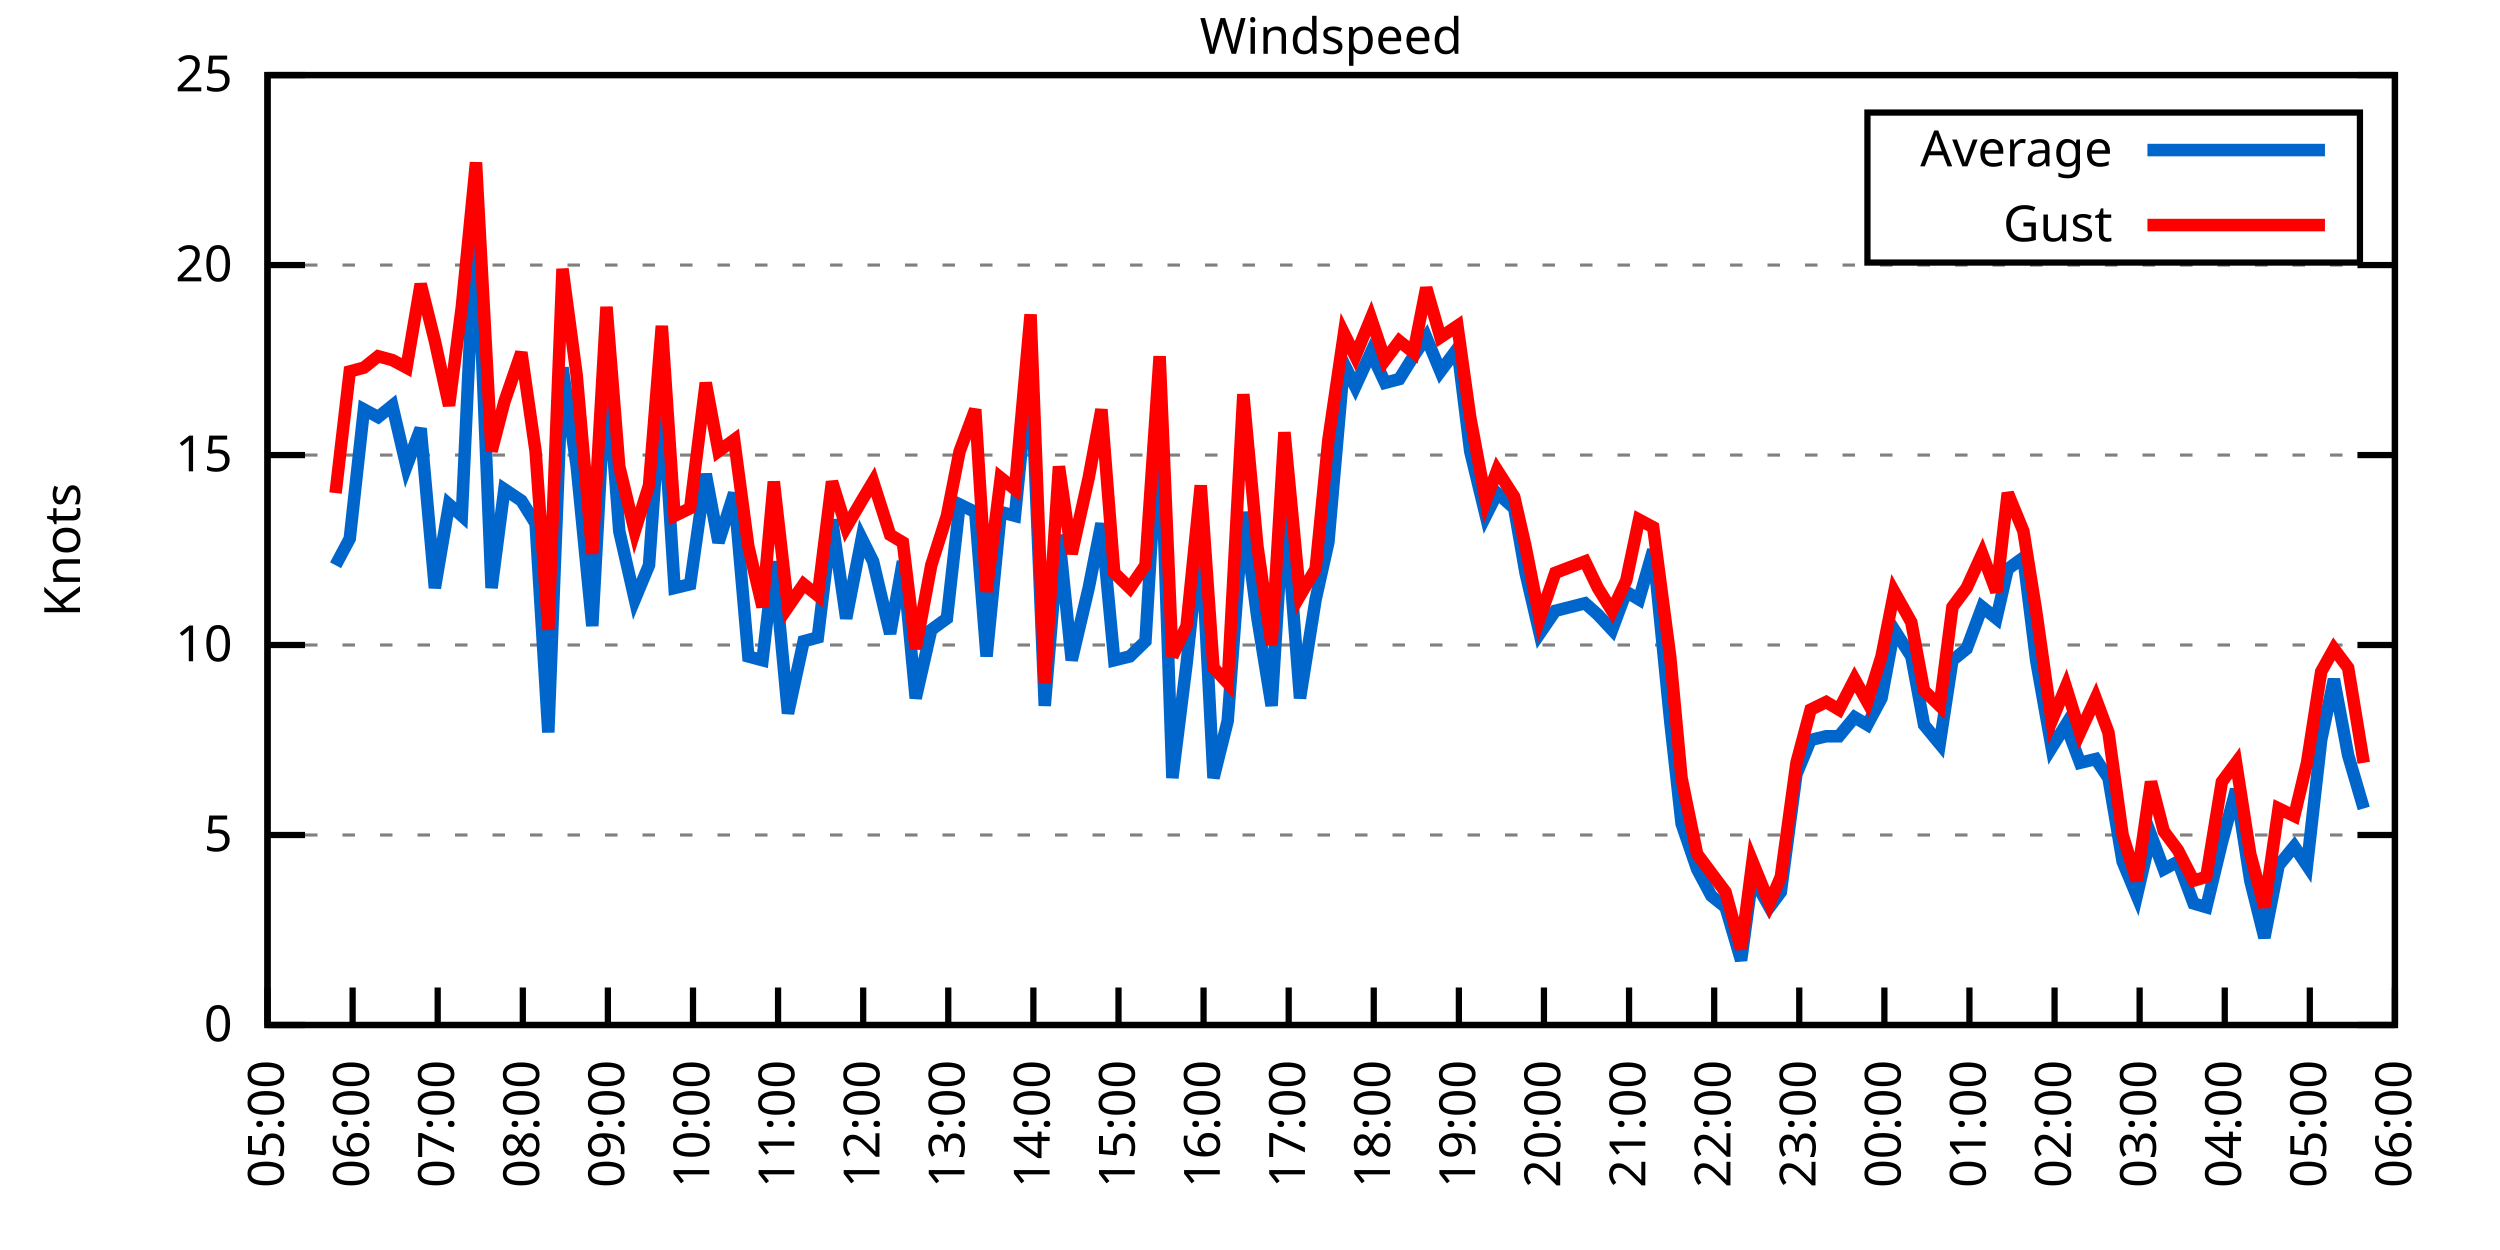
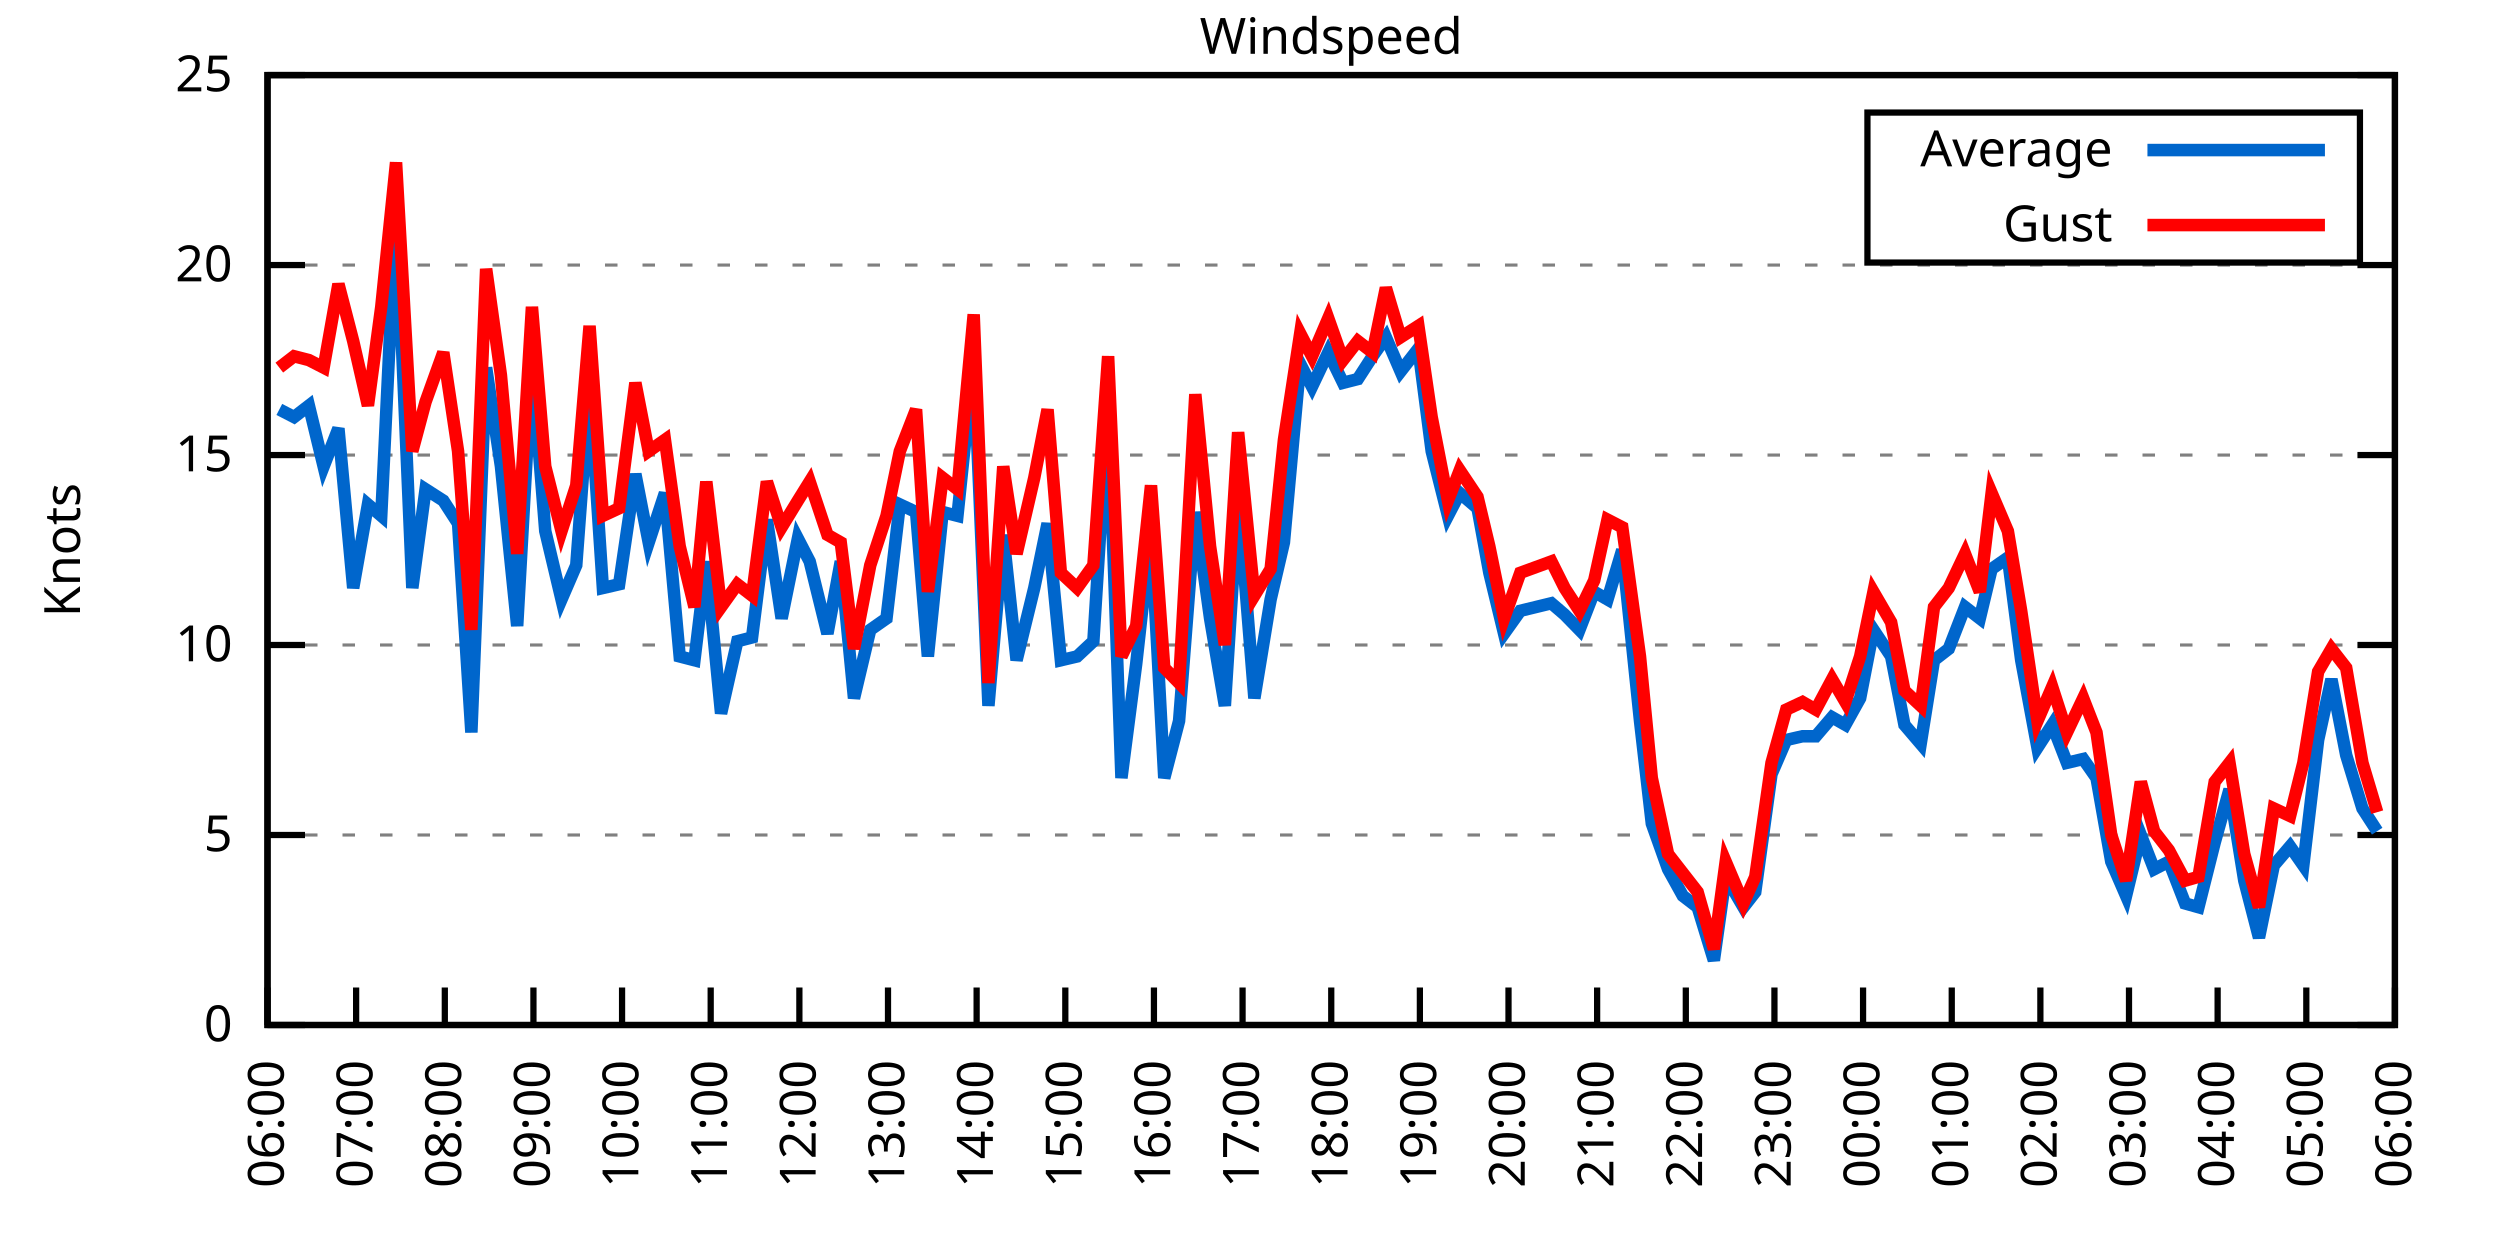
<svg xmlns="http://www.w3.org/2000/svg" xmlns:xlink="http://www.w3.org/1999/xlink" width="400" height="200" viewBox="0 0 400 200">
  <g id="gnuplot_canvas">
    <rect x="0" y="0" width="400" height="200" fill="none" />
    <defs>
      <circle id="gpDot" r="0.5" stroke-width="0.5" stroke="currentColor" />
      <path id="gpPt0" stroke-width="0.333" stroke="currentColor" d="M-1,0 h2 M0,-1 v2" />
      <path id="gpPt1" stroke-width="0.333" stroke="currentColor" d="M-1,-1 L1,1 M1,-1 L-1,1" />
      <path id="gpPt2" stroke-width="0.333" stroke="currentColor" d="M-1,0 L1,0 M0,-1 L0,1 M-1,-1 L1,1 M-1,1 L1,-1" />
      <rect id="gpPt3" stroke-width="0.333" stroke="currentColor" x="-1" y="-1" width="2" height="2" />
      <rect id="gpPt4" stroke-width="0.333" stroke="currentColor" fill="currentColor" x="-1" y="-1" width="2" height="2" />
      <circle id="gpPt5" stroke-width="0.333" stroke="currentColor" cx="0" cy="0" r="1" />
      <use xlink:href="#gpPt5" id="gpPt6" fill="currentColor" stroke="none" />
      <path id="gpPt7" stroke-width="0.333" stroke="currentColor" d="M0,-1.33 L-1.33,0.67 L1.33,0.67 z" />
      <use xlink:href="#gpPt7" id="gpPt8" fill="currentColor" stroke="none" />
      <use xlink:href="#gpPt7" id="gpPt9" stroke="currentColor" transform="rotate(180)" />
      <use xlink:href="#gpPt9" id="gpPt10" fill="currentColor" stroke="none" />
      <use xlink:href="#gpPt3" id="gpPt11" stroke="currentColor" transform="rotate(45)" />
      <use xlink:href="#gpPt11" id="gpPt12" fill="currentColor" stroke="none" />
      <path id="gpPt13" stroke-width="0.333" stroke="currentColor" d="M0,1.330 L1.265,0.411 L0.782,-1.067 L-0.782,-1.076 L-1.265,0.411 z" />
      <use xlink:href="#gpPt13" id="gpPt14" fill="currentColor" stroke="none" />
      <filter id="textbox" filterUnits="objectBoundingBox" x="0" y="0" height="1" width="1">
        <feFlood flood-color="white" flood-opacity="1" result="bgnd" />
        <feComposite in="SourceGraphic" in2="bgnd" operator="atop" />
      </filter>
      <filter id="greybox" filterUnits="objectBoundingBox" x="0" y="0" height="1" width="1">
        <feFlood flood-color="lightgrey" flood-opacity="1" result="grey" />
        <feComposite in="SourceGraphic" in2="grey" operator="atop" />
      </filter>
    </defs>
    <g fill="none" color="white" stroke="currentColor" stroke-width="1.00" stroke-linecap="butt" stroke-linejoin="miter">
</g>
    <g fill="none" color="black" stroke="currentColor" stroke-width="1.00" stroke-linecap="butt" stroke-linejoin="miter">
      <g stroke="none" shape-rendering="crispEdges">
        <polygon fill="rgb(255, 255, 255)" points="42.80,164.00 383.18,164.00 383.18,12.02 42.80,12.02 " />
      </g>
    </g>
    <g fill="none" color="black" stroke="currentColor" stroke-width="1.00" stroke-linecap="butt" stroke-linejoin="miter">
</g>
    <g fill="none" color="black" stroke="black" stroke-width="0.50" stroke-linecap="butt" stroke-linejoin="miter">
</g>
    <g fill="none" color="gray" stroke="currentColor" stroke-width="0.50" stroke-linecap="butt" stroke-linejoin="miter">
      <path stroke="gray" stroke-dasharray="2,4" class="gridline" d="M42.80,164.00 L383.19,164.00  " />
    </g>
    <g fill="none" color="gray" stroke="gray" stroke-width="1.00" stroke-linecap="butt" stroke-linejoin="miter">
</g>
    <g fill="none" color="black" stroke="currentColor" stroke-width="1.00" stroke-linecap="butt" stroke-linejoin="miter">
      <path stroke="black" d="M42.80,164.00 L48.80,164.00 M383.19,164.00 L377.19,164.00  " />
      <g transform="translate(37.20,166.60)" stroke="none" fill="black" font-family="Sans" font-size="8.00" text-anchor="end">
        <text>
          <tspan font-family="Sans"> 0</tspan>
        </text>
      </g>
    </g>
    <g fill="none" color="black" stroke="currentColor" stroke-width="1.00" stroke-linecap="butt" stroke-linejoin="miter">
</g>
    <g fill="none" color="black" stroke="black" stroke-width="0.50" stroke-linecap="butt" stroke-linejoin="miter">
</g>
    <g fill="none" color="gray" stroke="currentColor" stroke-width="0.50" stroke-linecap="butt" stroke-linejoin="miter">
      <path stroke="gray" stroke-dasharray="2,4" class="gridline" d="M42.80,133.60 L383.19,133.60  " />
    </g>
    <g fill="none" color="gray" stroke="gray" stroke-width="1.00" stroke-linecap="butt" stroke-linejoin="miter">
</g>
    <g fill="none" color="black" stroke="currentColor" stroke-width="1.00" stroke-linecap="butt" stroke-linejoin="miter">
      <path stroke="black" d="M42.80,133.60 L48.80,133.60 M383.19,133.60 L377.19,133.60  " />
      <g transform="translate(37.20,136.20)" stroke="none" fill="black" font-family="Sans" font-size="8.00" text-anchor="end">
        <text>
          <tspan font-family="Sans"> 5</tspan>
        </text>
      </g>
    </g>
    <g fill="none" color="black" stroke="currentColor" stroke-width="1.00" stroke-linecap="butt" stroke-linejoin="miter">
</g>
    <g fill="none" color="black" stroke="black" stroke-width="0.50" stroke-linecap="butt" stroke-linejoin="miter">
</g>
    <g fill="none" color="gray" stroke="currentColor" stroke-width="0.50" stroke-linecap="butt" stroke-linejoin="miter">
      <path stroke="gray" stroke-dasharray="2,4" class="gridline" d="M42.80,103.20 L383.19,103.20  " />
    </g>
    <g fill="none" color="gray" stroke="gray" stroke-width="1.00" stroke-linecap="butt" stroke-linejoin="miter">
</g>
    <g fill="none" color="black" stroke="currentColor" stroke-width="1.00" stroke-linecap="butt" stroke-linejoin="miter">
      <path stroke="black" d="M42.80,103.20 L48.80,103.20 M383.19,103.20 L377.19,103.20  " />
      <g transform="translate(37.20,105.80)" stroke="none" fill="black" font-family="Sans" font-size="8.00" text-anchor="end">
        <text>
          <tspan font-family="Sans"> 10</tspan>
        </text>
      </g>
    </g>
    <g fill="none" color="black" stroke="currentColor" stroke-width="1.00" stroke-linecap="butt" stroke-linejoin="miter">
</g>
    <g fill="none" color="black" stroke="black" stroke-width="0.50" stroke-linecap="butt" stroke-linejoin="miter">
</g>
    <g fill="none" color="gray" stroke="currentColor" stroke-width="0.50" stroke-linecap="butt" stroke-linejoin="miter">
      <path stroke="gray" stroke-dasharray="2,4" class="gridline" d="M42.80,72.81 L383.19,72.81  " />
    </g>
    <g fill="none" color="gray" stroke="gray" stroke-width="1.00" stroke-linecap="butt" stroke-linejoin="miter">
</g>
    <g fill="none" color="black" stroke="currentColor" stroke-width="1.00" stroke-linecap="butt" stroke-linejoin="miter">
      <path stroke="black" d="M42.80,72.81 L48.80,72.81 M383.19,72.81 L377.19,72.81  " />
      <g transform="translate(37.20,75.41)" stroke="none" fill="black" font-family="Sans" font-size="8.00" text-anchor="end">
        <text>
          <tspan font-family="Sans"> 15</tspan>
        </text>
      </g>
    </g>
    <g fill="none" color="black" stroke="currentColor" stroke-width="1.00" stroke-linecap="butt" stroke-linejoin="miter">
</g>
    <g fill="none" color="black" stroke="black" stroke-width="0.50" stroke-linecap="butt" stroke-linejoin="miter">
</g>
    <g fill="none" color="gray" stroke="currentColor" stroke-width="0.50" stroke-linecap="butt" stroke-linejoin="miter">
      <path stroke="gray" stroke-dasharray="2,4" class="gridline" d="M42.80,42.41 L383.19,42.41  " />
    </g>
    <g fill="none" color="gray" stroke="gray" stroke-width="1.00" stroke-linecap="butt" stroke-linejoin="miter">
</g>
    <g fill="none" color="black" stroke="currentColor" stroke-width="1.00" stroke-linecap="butt" stroke-linejoin="miter">
      <path stroke="black" d="M42.80,42.41 L48.80,42.41 M383.19,42.41 L377.19,42.41  " />
      <g transform="translate(37.20,45.01)" stroke="none" fill="black" font-family="Sans" font-size="8.00" text-anchor="end">
        <text>
          <tspan font-family="Sans"> 20</tspan>
        </text>
      </g>
    </g>
    <g fill="none" color="black" stroke="currentColor" stroke-width="1.00" stroke-linecap="butt" stroke-linejoin="miter">
</g>
    <g fill="none" color="black" stroke="black" stroke-width="0.50" stroke-linecap="butt" stroke-linejoin="miter">
</g>
    <g fill="none" color="gray" stroke="currentColor" stroke-width="0.50" stroke-linecap="butt" stroke-linejoin="miter">
      <path stroke="gray" stroke-dasharray="2,4" class="gridline" d="M42.80,12.01 L383.19,12.01  " />
    </g>
    <g fill="none" color="gray" stroke="gray" stroke-width="1.00" stroke-linecap="butt" stroke-linejoin="miter">
</g>
    <g fill="none" color="black" stroke="currentColor" stroke-width="1.00" stroke-linecap="butt" stroke-linejoin="miter">
      <path stroke="black" d="M42.80,12.01 L48.80,12.01 M383.19,12.01 L377.19,12.01  " />
      <g transform="translate(37.20,14.61)" stroke="none" fill="black" font-family="Sans" font-size="8.00" text-anchor="end">
        <text>
          <tspan font-family="Sans"> 25</tspan>
        </text>
      </g>
    </g>
    <g fill="none" color="black" stroke="currentColor" stroke-width="1.00" stroke-linecap="butt" stroke-linejoin="miter">
      <path stroke="black" d="M42.80,164.00 L42.80,158.00  " />
      <g transform="translate(45.40,169.60) rotate(270.00)" stroke="none" fill="black" font-family="Sans" font-size="8.00" text-anchor="end">
        <text>
-           <tspan font-family="Sans">05:00</tspan>
-         </text>
-       </g>
-     </g>
-     <g fill="none" color="black" stroke="currentColor" stroke-width="1.00" stroke-linecap="butt" stroke-linejoin="miter">
-       <path stroke="black" d="M56.42,164.00 L56.42,158.00  " />
-       <g transform="translate(59.02,169.60) rotate(270.00)" stroke="none" fill="black" font-family="Sans" font-size="8.00" text-anchor="end">
-         <text>
          <tspan font-family="Sans">06:00</tspan>
        </text>
      </g>
    </g>
    <g fill="none" color="black" stroke="currentColor" stroke-width="1.00" stroke-linecap="butt" stroke-linejoin="miter">
-       <path stroke="black" d="M70.03,164.00 L70.03,158.00  " />
-       <g transform="translate(72.63,169.60) rotate(270.00)" stroke="none" fill="black" font-family="Sans" font-size="8.00" text-anchor="end">
+       <path stroke="black" d="M56.98,164.00 L56.98,158.00  " />
+       <g transform="translate(59.58,169.60) rotate(270.00)" stroke="none" fill="black" font-family="Sans" font-size="8.00" text-anchor="end">
        <text>
          <tspan font-family="Sans">07:00</tspan>
        </text>
      </g>
    </g>
    <g fill="none" color="black" stroke="currentColor" stroke-width="1.00" stroke-linecap="butt" stroke-linejoin="miter">
-       <path stroke="black" d="M83.65,164.00 L83.65,158.00  " />
-       <g transform="translate(86.25,169.60) rotate(270.00)" stroke="none" fill="black" font-family="Sans" font-size="8.00" text-anchor="end">
+       <path stroke="black" d="M71.17,164.00 L71.17,158.00  " />
+       <g transform="translate(73.77,169.60) rotate(270.00)" stroke="none" fill="black" font-family="Sans" font-size="8.00" text-anchor="end">
        <text>
          <tspan font-family="Sans">08:00</tspan>
        </text>
      </g>
    </g>
    <g fill="none" color="black" stroke="currentColor" stroke-width="1.00" stroke-linecap="butt" stroke-linejoin="miter">
-       <path stroke="black" d="M97.26,164.00 L97.26,158.00  " />
-       <g transform="translate(99.86,169.60) rotate(270.00)" stroke="none" fill="black" font-family="Sans" font-size="8.00" text-anchor="end">
+       <path stroke="black" d="M85.35,164.00 L85.35,158.00  " />
+       <g transform="translate(87.95,169.60) rotate(270.00)" stroke="none" fill="black" font-family="Sans" font-size="8.00" text-anchor="end">
        <text>
          <tspan font-family="Sans">09:00</tspan>
        </text>
      </g>
    </g>
    <g fill="none" color="black" stroke="currentColor" stroke-width="1.00" stroke-linecap="butt" stroke-linejoin="miter">
-       <path stroke="black" d="M110.88,164.00 L110.88,158.00  " />
-       <g transform="translate(113.48,169.60) rotate(270.00)" stroke="none" fill="black" font-family="Sans" font-size="8.00" text-anchor="end">
+       <path stroke="black" d="M99.53,164.00 L99.53,158.00  " />
+       <g transform="translate(102.13,169.60) rotate(270.00)" stroke="none" fill="black" font-family="Sans" font-size="8.00" text-anchor="end">
        <text>
          <tspan font-family="Sans">10:00</tspan>
        </text>
      </g>
    </g>
    <g fill="none" color="black" stroke="currentColor" stroke-width="1.00" stroke-linecap="butt" stroke-linejoin="miter">
-       <path stroke="black" d="M124.49,164.00 L124.49,158.00  " />
-       <g transform="translate(127.09,169.60) rotate(270.00)" stroke="none" fill="black" font-family="Sans" font-size="8.00" text-anchor="end">
+       <path stroke="black" d="M113.71,164.00 L113.71,158.00  " />
+       <g transform="translate(116.31,169.60) rotate(270.00)" stroke="none" fill="black" font-family="Sans" font-size="8.00" text-anchor="end">
        <text>
          <tspan font-family="Sans">11:00</tspan>
        </text>
      </g>
    </g>
    <g fill="none" color="black" stroke="currentColor" stroke-width="1.00" stroke-linecap="butt" stroke-linejoin="miter">
-       <path stroke="black" d="M138.11,164.00 L138.11,158.00  " />
-       <g transform="translate(140.71,169.60) rotate(270.00)" stroke="none" fill="black" font-family="Sans" font-size="8.00" text-anchor="end">
+       <path stroke="black" d="M127.90,164.00 L127.90,158.00  " />
+       <g transform="translate(130.50,169.60) rotate(270.00)" stroke="none" fill="black" font-family="Sans" font-size="8.00" text-anchor="end">
        <text>
          <tspan font-family="Sans">12:00</tspan>
        </text>
      </g>
    </g>
    <g fill="none" color="black" stroke="currentColor" stroke-width="1.00" stroke-linecap="butt" stroke-linejoin="miter">
-       <path stroke="black" d="M151.72,164.00 L151.72,158.00  " />
-       <g transform="translate(154.32,169.60) rotate(270.00)" stroke="none" fill="black" font-family="Sans" font-size="8.00" text-anchor="end">
+       <path stroke="black" d="M142.08,164.00 L142.08,158.00  " />
+       <g transform="translate(144.68,169.60) rotate(270.00)" stroke="none" fill="black" font-family="Sans" font-size="8.00" text-anchor="end">
        <text>
          <tspan font-family="Sans">13:00</tspan>
        </text>
      </g>
    </g>
    <g fill="none" color="black" stroke="currentColor" stroke-width="1.00" stroke-linecap="butt" stroke-linejoin="miter">
-       <path stroke="black" d="M165.34,164.00 L165.34,158.00  " />
-       <g transform="translate(167.94,169.60) rotate(270.00)" stroke="none" fill="black" font-family="Sans" font-size="8.00" text-anchor="end">
+       <path stroke="black" d="M156.26,164.00 L156.26,158.00  " />
+       <g transform="translate(158.86,169.60) rotate(270.00)" stroke="none" fill="black" font-family="Sans" font-size="8.00" text-anchor="end">
        <text>
          <tspan font-family="Sans">14:00</tspan>
        </text>
      </g>
    </g>
    <g fill="none" color="black" stroke="currentColor" stroke-width="1.00" stroke-linecap="butt" stroke-linejoin="miter">
-       <path stroke="black" d="M178.96,164.00 L178.96,158.00  " />
-       <g transform="translate(181.56,169.60) rotate(270.00)" stroke="none" fill="black" font-family="Sans" font-size="8.00" text-anchor="end">
+       <path stroke="black" d="M170.45,164.00 L170.45,158.00  " />
+       <g transform="translate(173.05,169.60) rotate(270.00)" stroke="none" fill="black" font-family="Sans" font-size="8.00" text-anchor="end">
        <text>
          <tspan font-family="Sans">15:00</tspan>
        </text>
      </g>
    </g>
    <g fill="none" color="black" stroke="currentColor" stroke-width="1.00" stroke-linecap="butt" stroke-linejoin="miter">
-       <path stroke="black" d="M192.57,164.00 L192.57,158.00  " />
-       <g transform="translate(195.17,169.60) rotate(270.00)" stroke="none" fill="black" font-family="Sans" font-size="8.00" text-anchor="end">
+       <path stroke="black" d="M184.63,164.00 L184.63,158.00  " />
+       <g transform="translate(187.23,169.60) rotate(270.00)" stroke="none" fill="black" font-family="Sans" font-size="8.00" text-anchor="end">
        <text>
          <tspan font-family="Sans">16:00</tspan>
        </text>
      </g>
    </g>
    <g fill="none" color="black" stroke="currentColor" stroke-width="1.00" stroke-linecap="butt" stroke-linejoin="miter">
-       <path stroke="black" d="M206.19,164.00 L206.19,158.00  " />
-       <g transform="translate(208.79,169.60) rotate(270.00)" stroke="none" fill="black" font-family="Sans" font-size="8.00" text-anchor="end">
+       <path stroke="black" d="M198.81,164.00 L198.81,158.00  " />
+       <g transform="translate(201.41,169.60) rotate(270.00)" stroke="none" fill="black" font-family="Sans" font-size="8.00" text-anchor="end">
        <text>
          <tspan font-family="Sans">17:00</tspan>
        </text>
      </g>
    </g>
    <g fill="none" color="black" stroke="currentColor" stroke-width="1.00" stroke-linecap="butt" stroke-linejoin="miter">
-       <path stroke="black" d="M219.80,164.00 L219.80,158.00  " />
-       <g transform="translate(222.40,169.60) rotate(270.00)" stroke="none" fill="black" font-family="Sans" font-size="8.00" text-anchor="end">
+       <path stroke="black" d="M213.00,164.00 L213.00,158.00  " />
+       <g transform="translate(215.60,169.60) rotate(270.00)" stroke="none" fill="black" font-family="Sans" font-size="8.00" text-anchor="end">
        <text>
          <tspan font-family="Sans">18:00</tspan>
        </text>
      </g>
    </g>
    <g fill="none" color="black" stroke="currentColor" stroke-width="1.00" stroke-linecap="butt" stroke-linejoin="miter">
-       <path stroke="black" d="M233.42,164.00 L233.42,158.00  " />
-       <g transform="translate(236.02,169.60) rotate(270.00)" stroke="none" fill="black" font-family="Sans" font-size="8.00" text-anchor="end">
+       <path stroke="black" d="M227.18,164.00 L227.18,158.00  " />
+       <g transform="translate(229.78,169.60) rotate(270.00)" stroke="none" fill="black" font-family="Sans" font-size="8.00" text-anchor="end">
        <text>
          <tspan font-family="Sans">19:00</tspan>
        </text>
      </g>
    </g>
    <g fill="none" color="black" stroke="currentColor" stroke-width="1.00" stroke-linecap="butt" stroke-linejoin="miter">
-       <path stroke="black" d="M247.03,164.00 L247.03,158.00  " />
-       <g transform="translate(249.63,169.60) rotate(270.00)" stroke="none" fill="black" font-family="Sans" font-size="8.00" text-anchor="end">
+       <path stroke="black" d="M241.36,164.00 L241.36,158.00  " />
+       <g transform="translate(243.96,169.60) rotate(270.00)" stroke="none" fill="black" font-family="Sans" font-size="8.00" text-anchor="end">
        <text>
          <tspan font-family="Sans">20:00</tspan>
        </text>
      </g>
    </g>
    <g fill="none" color="black" stroke="currentColor" stroke-width="1.00" stroke-linecap="butt" stroke-linejoin="miter">
-       <path stroke="black" d="M260.65,164.00 L260.65,158.00  " />
-       <g transform="translate(263.25,169.60) rotate(270.00)" stroke="none" fill="black" font-family="Sans" font-size="8.00" text-anchor="end">
+       <path stroke="black" d="M255.54,164.00 L255.54,158.00  " />
+       <g transform="translate(258.14,169.60) rotate(270.00)" stroke="none" fill="black" font-family="Sans" font-size="8.00" text-anchor="end">
        <text>
          <tspan font-family="Sans">21:00</tspan>
        </text>
      </g>
    </g>
    <g fill="none" color="black" stroke="currentColor" stroke-width="1.00" stroke-linecap="butt" stroke-linejoin="miter">
-       <path stroke="black" d="M274.27,164.00 L274.27,158.00  " />
-       <g transform="translate(276.87,169.60) rotate(270.00)" stroke="none" fill="black" font-family="Sans" font-size="8.00" text-anchor="end">
+       <path stroke="black" d="M269.73,164.00 L269.73,158.00  " />
+       <g transform="translate(272.33,169.60) rotate(270.00)" stroke="none" fill="black" font-family="Sans" font-size="8.00" text-anchor="end">
        <text>
          <tspan font-family="Sans">22:00</tspan>
        </text>
      </g>
    </g>
    <g fill="none" color="black" stroke="currentColor" stroke-width="1.00" stroke-linecap="butt" stroke-linejoin="miter">
-       <path stroke="black" d="M287.88,164.00 L287.88,158.00  " />
-       <g transform="translate(290.48,169.60) rotate(270.00)" stroke="none" fill="black" font-family="Sans" font-size="8.00" text-anchor="end">
+       <path stroke="black" d="M283.91,164.00 L283.91,158.00  " />
+       <g transform="translate(286.51,169.60) rotate(270.00)" stroke="none" fill="black" font-family="Sans" font-size="8.00" text-anchor="end">
        <text>
          <tspan font-family="Sans">23:00</tspan>
        </text>
      </g>
    </g>
    <g fill="none" color="black" stroke="currentColor" stroke-width="1.00" stroke-linecap="butt" stroke-linejoin="miter">
-       <path stroke="black" d="M301.50,164.00 L301.50,158.00  " />
-       <g transform="translate(304.10,169.60) rotate(270.00)" stroke="none" fill="black" font-family="Sans" font-size="8.00" text-anchor="end">
+       <path stroke="black" d="M298.09,164.00 L298.09,158.00  " />
+       <g transform="translate(300.69,169.60) rotate(270.00)" stroke="none" fill="black" font-family="Sans" font-size="8.00" text-anchor="end">
        <text>
          <tspan font-family="Sans">00:00</tspan>
        </text>
      </g>
    </g>
    <g fill="none" color="black" stroke="currentColor" stroke-width="1.00" stroke-linecap="butt" stroke-linejoin="miter">
-       <path stroke="black" d="M315.11,164.00 L315.11,158.00  " />
-       <g transform="translate(317.71,169.60) rotate(270.00)" stroke="none" fill="black" font-family="Sans" font-size="8.00" text-anchor="end">
+       <path stroke="black" d="M312.28,164.00 L312.28,158.00  " />
+       <g transform="translate(314.88,169.60) rotate(270.00)" stroke="none" fill="black" font-family="Sans" font-size="8.00" text-anchor="end">
        <text>
          <tspan font-family="Sans">01:00</tspan>
        </text>
      </g>
    </g>
    <g fill="none" color="black" stroke="currentColor" stroke-width="1.00" stroke-linecap="butt" stroke-linejoin="miter">
-       <path stroke="black" d="M328.73,164.00 L328.73,158.00  " />
-       <g transform="translate(331.33,169.60) rotate(270.00)" stroke="none" fill="black" font-family="Sans" font-size="8.00" text-anchor="end">
+       <path stroke="black" d="M326.46,164.00 L326.46,158.00  " />
+       <g transform="translate(329.06,169.60) rotate(270.00)" stroke="none" fill="black" font-family="Sans" font-size="8.00" text-anchor="end">
        <text>
          <tspan font-family="Sans">02:00</tspan>
        </text>
      </g>
    </g>
    <g fill="none" color="black" stroke="currentColor" stroke-width="1.00" stroke-linecap="butt" stroke-linejoin="miter">
-       <path stroke="black" d="M342.34,164.00 L342.34,158.00  " />
-       <g transform="translate(344.94,169.60) rotate(270.00)" stroke="none" fill="black" font-family="Sans" font-size="8.00" text-anchor="end">
+       <path stroke="black" d="M340.64,164.00 L340.64,158.00  " />
+       <g transform="translate(343.24,169.60) rotate(270.00)" stroke="none" fill="black" font-family="Sans" font-size="8.00" text-anchor="end">
        <text>
          <tspan font-family="Sans">03:00</tspan>
        </text>
      </g>
    </g>
    <g fill="none" color="black" stroke="currentColor" stroke-width="1.00" stroke-linecap="butt" stroke-linejoin="miter">
-       <path stroke="black" d="M355.96,164.00 L355.96,158.00  " />
-       <g transform="translate(358.56,169.60) rotate(270.00)" stroke="none" fill="black" font-family="Sans" font-size="8.00" text-anchor="end">
+       <path stroke="black" d="M354.82,164.00 L354.82,158.00  " />
+       <g transform="translate(357.42,169.60) rotate(270.00)" stroke="none" fill="black" font-family="Sans" font-size="8.00" text-anchor="end">
        <text>
          <tspan font-family="Sans">04:00</tspan>
        </text>
      </g>
    </g>
    <g fill="none" color="black" stroke="currentColor" stroke-width="1.00" stroke-linecap="butt" stroke-linejoin="miter">
-       <path stroke="black" d="M369.57,164.00 L369.57,158.00  " />
-       <g transform="translate(372.17,169.60) rotate(270.00)" stroke="none" fill="black" font-family="Sans" font-size="8.00" text-anchor="end">
+       <path stroke="black" d="M369.01,164.00 L369.01,158.00  " />
+       <g transform="translate(371.61,169.60) rotate(270.00)" stroke="none" fill="black" font-family="Sans" font-size="8.00" text-anchor="end">
        <text>
          <tspan font-family="Sans">05:00</tspan>
        </text>
      </g>
    </g>
    <g fill="none" color="black" stroke="currentColor" stroke-width="1.00" stroke-linecap="butt" stroke-linejoin="miter">
      <path stroke="black" d="M383.19,164.00 L383.19,158.00  " />
      <g transform="translate(385.79,169.60) rotate(270.00)" stroke="none" fill="black" font-family="Sans" font-size="8.00" text-anchor="end">
        <text>
          <tspan font-family="Sans">06:00</tspan>
        </text>
      </g>
    </g>
    <g fill="none" color="black" stroke="currentColor" stroke-width="1.00" stroke-linecap="butt" stroke-linejoin="miter">
</g>
    <g fill="none" color="black" stroke="currentColor" stroke-width="1.00" stroke-linecap="butt" stroke-linejoin="miter">
      <path stroke="black" d="M42.80,12.01 L42.80,164.00 L383.19,164.00 L383.19,12.01 L42.80,12.01 Z  " />
    </g>
    <g fill="none" color="black" stroke="currentColor" stroke-width="1.00" stroke-linecap="butt" stroke-linejoin="miter">
</g>
    <g fill="none" color="black" stroke="currentColor" stroke-width="1.00" stroke-linecap="butt" stroke-linejoin="miter">
      <path stroke="black" d="M298.79,42.01 L298.79,18.01 L377.59,18.01 L377.59,42.01 L298.79,42.01 Z  " />
    </g>
    <g id="Windspeed_plot_1">
      <g fill="none" color="white" stroke="black" stroke-width="2.00" stroke-linecap="butt" stroke-linejoin="miter">
</g>
      <g fill="none" color="black" stroke="currentColor" stroke-width="2.00" stroke-linecap="butt" stroke-linejoin="miter">
        <g transform="translate(337.99,26.61)" stroke="none" fill="black" font-family="Sans" font-size="8.00" text-anchor="end">
          <text>
            <tspan font-family="Sans">Average</tspan>
          </text>
        </g>
      </g>
      <g fill="none" color="black" stroke="currentColor" stroke-width="2.00" stroke-linecap="butt" stroke-linejoin="miter">
-         <path stroke="rgb(  0, 102, 204)" d="M343.59,24.01 L371.99,24.01 M53.69,90.44 L55.96,86.18 L58.23,65.51 L60.50,66.73 L62.77,64.90 L65.04,74.63   L67.31,68.55 L69.58,94.08 L71.85,80.71 L73.89,82.53 L76.16,33.29 L78.65,94.08 L80.70,78.28 L83.42,80.10   L85.69,83.75 L87.73,117.19 L90.00,58.82 L92.27,74.63 L94.77,100.16 L97.04,58.21 L99.08,84.97 L101.57,95.91   L103.84,90.44 L105.89,61.86 L107.93,94.08 L110.42,93.48 L112.92,75.85 L114.96,86.79 L117.46,78.89 L119.73,105.03   L122.00,105.64 L123.81,89.83 L126.08,114.15 L128.58,102.60 L130.85,101.99 L133.12,83.14 L135.39,98.95 L137.88,86.18   L139.70,89.83 L142.42,101.38 L144.46,89.83 L146.51,111.72 L149.00,100.77 L151.50,98.95 L153.54,80.71 L156.04,81.93   L157.85,105.03 L160.12,81.93 L162.39,82.53 L164.89,57.61 L167.16,112.93 L169.43,85.57 L171.47,105.64 L174.19,94.08   L176.23,83.75 L178.28,105.64 L180.77,105.03 L183.27,102.60 L185.54,64.90 L187.58,124.48 L189.85,106.24 L192.12,84.97   L194.16,124.48 L196.43,115.36 L198.93,81.93 L201.19,98.95 L203.46,112.93 L205.51,79.49 L208.00,111.72 L210.50,95.91   L212.54,86.79 L215.04,58.21 L216.85,61.86 L219.35,56.39 L221.62,61.25 L223.89,60.65 L226.16,57.00 L228.20,53.96   L230.47,59.43 L233.19,55.78 L235.23,72.20 L237.73,82.53 L239.55,78.89 L242.27,81.32 L244.08,91.65 L246.35,101.38   L248.85,97.73 L253.61,96.52 L255.66,98.34 L257.93,100.77 L260.20,94.69 L262.24,95.91 L264.51,88.00 L267.23,115.36   L269.05,131.78 L271.54,139.07 L273.81,143.33 L276.08,145.15 L278.58,153.66 L280.39,140.29 L283.12,145.15 L284.93,142.72   L287.43,123.87 L289.70,118.40 L292.19,117.80 L294.23,117.80 L296.73,114.76 L298.77,115.97 L301.04,111.72 L303.08,100.77   L305.81,105.03 L307.85,115.97 L310.35,119.01 L312.39,105.64 L314.66,103.81 L317.15,97.12 L319.42,98.95 L321.24,91.04   L323.74,89.22 L325.78,105.64 L328.27,119.62 L330.54,115.97 L332.81,122.05 L335.31,121.44 L337.35,124.48 L339.62,137.86   L341.89,143.33 L344.16,133.60 L346.20,139.07 L348.47,137.86 L350.97,144.55 L353.01,145.15 L355.50,134.82 L357.77,126.31   L360.04,140.90 L362.31,150.02 L364.58,138.47 L367.08,135.43 L369.12,138.47 L371.39,118.40 L373.43,108.68 L375.70,120.83   L378.20,129.35  " />
+         <path stroke="rgb(  0, 102, 204)" d="M343.59,24.01 L371.99,24.01 M44.69,65.51 L47.05,66.73 L49.42,64.90 L51.78,74.63 L54.15,68.55 L56.51,94.08   L58.87,80.71 L61.00,82.53 L63.37,33.29 L65.97,94.08 L68.09,78.28 L70.93,80.10 L73.29,83.75 L75.42,117.19   L77.78,58.82 L80.15,74.63 L82.75,100.16 L85.11,58.21 L87.24,84.97 L89.84,95.91 L92.20,90.44 L94.33,61.86   L96.46,94.08 L99.06,93.48 L101.66,75.85 L103.79,86.79 L106.39,78.89 L108.75,105.03 L111.11,105.64 L113.01,89.83   L115.37,114.15 L117.97,102.60 L120.33,101.99 L122.70,83.14 L125.06,98.95 L127.66,86.18 L129.55,89.83 L132.39,101.38   L134.52,89.83 L136.64,111.72 L139.24,100.77 L141.84,98.95 L143.97,80.71 L146.57,81.93 L148.46,105.03 L150.83,81.93   L153.19,82.53 L155.79,57.61 L158.15,112.93 L160.52,85.57 L162.65,105.64 L165.48,94.08 L167.61,83.75 L169.74,105.64   L172.34,105.03 L174.94,102.60 L177.30,64.90 L179.43,124.48 L181.79,106.24 L184.16,84.97 L186.28,124.48 L188.65,115.36   L191.25,81.93 L193.61,98.95 L195.98,112.93 L198.10,79.49 L200.70,111.72 L203.30,95.91 L205.43,86.79 L208.03,58.21   L209.92,61.86 L212.52,56.39 L214.89,61.25 L217.25,60.65 L219.61,57.00 L221.74,53.96 L224.10,59.43 L226.94,55.78   L229.07,72.20 L231.67,82.53 L233.56,78.89 L236.40,81.32 L238.29,91.65 L240.65,101.38 L243.25,97.73 L248.22,96.52   L250.34,98.34 L252.71,100.77 L255.07,94.69 L257.20,95.91 L259.56,88.00 L262.40,115.36 L264.29,131.78 L266.89,139.07   L269.25,143.33 L271.62,145.15 L274.22,153.66 L276.11,140.29 L278.95,145.15 L280.84,142.72 L283.44,123.87 L285.80,118.40   L288.40,117.80 L290.53,117.80 L293.13,114.76 L295.26,115.97 L297.62,111.72 L299.75,100.77 L302.58,105.03 L304.71,115.97   L307.31,119.01 L309.44,105.64 L311.80,103.81 L314.40,97.12 L316.77,98.95 L318.66,91.04 L321.26,89.22 L323.39,105.64   L325.99,119.62 L328.35,115.97 L330.71,122.05 L333.31,121.44 L335.44,124.48 L337.80,137.86 L340.17,143.33 L342.53,133.60   L344.66,139.07 L347.02,137.86 L349.62,144.55 L351.75,145.15 L354.35,134.82 L356.72,126.31 L359.08,140.90 L361.44,150.02   L363.81,138.47 L366.41,135.43 L368.53,138.47 L370.90,118.40 L373.03,108.68 L375.39,120.83 L377.99,129.35 L380.35,132.99    " />
      </g>
    </g>
    <g id="Windspeed_plot_2">
      <g fill="none" color="black" stroke="currentColor" stroke-width="2.00" stroke-linecap="butt" stroke-linejoin="miter">
        <g transform="translate(337.99,38.61)" stroke="none" fill="black" font-family="Sans" font-size="8.00" text-anchor="end">
          <text>
            <tspan font-family="Sans">Gust</tspan>
          </text>
        </g>
      </g>
      <g fill="none" color="black" stroke="currentColor" stroke-width="2.00" stroke-linecap="butt" stroke-linejoin="miter">
-         <path stroke="rgb(255,   0,   0)" d="M343.59,36.01 L371.99,36.01 M53.69,78.89 L55.96,59.43 L58.23,58.82 L60.50,57.00 L62.77,57.61 L65.04,58.82   L67.31,45.45 L69.58,54.57 L71.85,64.90 L73.89,49.10 L76.16,25.99 L78.65,72.20 L80.70,64.29 L83.42,56.39   L85.69,72.20 L87.73,100.77 L90.00,43.02 L92.27,60.04 L94.77,88.61 L97.04,49.10 L99.08,74.63 L101.57,84.97   L103.84,77.67 L105.89,52.14 L107.93,82.53 L110.42,81.32 L112.92,61.25 L114.96,72.20 L117.46,70.37 L119.73,87.40   L122.00,97.12 L123.81,77.06 L126.08,97.12 L128.58,93.48 L130.85,95.30 L133.12,77.06 L135.39,84.36 L137.88,80.10   L139.70,77.06 L142.42,85.57 L144.46,86.79 L146.51,103.81 L149.00,90.44 L151.50,82.53 L153.54,72.20 L156.04,65.51   L157.85,94.69 L160.12,76.45 L162.39,78.28 L164.89,50.31 L167.16,109.28 L169.43,74.63 L171.47,88.61 L174.19,76.45   L176.23,65.51 L178.28,91.65 L180.77,94.08 L183.27,90.44 L185.54,57.00 L187.58,105.03 L189.85,100.16 L192.12,77.67   L194.16,106.85 L196.43,109.28 L198.93,63.08 L201.19,87.40 L203.46,103.20 L205.51,69.16 L208.00,95.30 L210.50,91.04   L212.54,70.37 L215.04,53.35 L216.85,57.00 L219.35,50.92 L221.62,57.61 L223.89,54.57 L226.16,56.39 L228.20,46.06   L230.47,53.96 L233.19,52.14 L235.23,66.73 L237.73,80.10 L239.55,75.24 L242.27,79.49 L244.08,87.40 L246.35,98.95   L248.85,91.65 L253.61,89.83 L255.66,94.08 L257.93,97.73 L260.20,92.87 L262.24,83.14 L264.51,84.36 L267.23,105.03   L269.05,124.48 L271.54,136.64 L273.81,139.68 L276.08,142.72 L278.58,151.84 L280.39,137.86 L283.12,144.55 L284.93,140.29   L287.43,122.05 L289.70,113.54 L292.19,112.32 L294.23,113.54 L296.73,108.68 L298.77,112.32 L301.04,105.03 L303.08,94.69   L305.81,99.56 L307.85,110.50 L310.35,112.93 L312.39,97.12 L314.66,94.08 L317.15,88.61 L319.42,94.69 L321.24,78.89   L323.74,84.97 L325.78,97.73 L328.27,115.36 L330.54,109.89 L332.81,117.19 L335.31,111.72 L337.35,117.19 L339.62,133.60   L341.89,140.90 L344.16,125.09 L346.20,132.99 L348.47,136.03 L350.97,140.90 L353.01,140.29 L355.50,125.09 L357.77,122.05   L360.04,136.64 L362.31,145.15 L364.58,129.35 L367.08,130.56 L369.12,122.05 L371.39,107.46 L373.43,103.81 L375.70,106.85   L378.20,122.05  " />
+         <path stroke="rgb(255,   0,   0)" d="M343.59,36.01 L371.99,36.01 M44.69,58.82 L47.05,57.00 L49.42,57.61 L51.78,58.82 L54.15,45.45 L56.51,54.57   L58.87,64.90 L61.00,49.10 L63.37,25.99 L65.97,72.20 L68.09,64.29 L70.93,56.39 L73.29,72.20 L75.42,100.77   L77.78,43.02 L80.15,60.04 L82.75,88.61 L85.11,49.10 L87.24,74.63 L89.84,84.97 L92.20,77.67 L94.33,52.14   L96.46,82.53 L99.06,81.32 L101.66,61.25 L103.79,72.20 L106.39,70.37 L108.75,87.40 L111.11,97.12 L113.01,77.06   L115.37,97.12 L117.97,93.48 L120.33,95.30 L122.70,77.06 L125.06,84.36 L127.66,80.10 L129.55,77.06 L132.39,85.57   L134.52,86.79 L136.64,103.81 L139.24,90.44 L141.84,82.53 L143.97,72.20 L146.57,65.51 L148.46,94.69 L150.83,76.45   L153.19,78.28 L155.79,50.31 L158.15,109.28 L160.52,74.63 L162.65,88.61 L165.48,76.45 L167.61,65.51 L169.74,91.65   L172.34,94.08 L174.94,90.44 L177.30,57.00 L179.43,105.03 L181.79,100.16 L184.16,77.67 L186.28,106.85 L188.65,109.28   L191.25,63.08 L193.61,87.40 L195.98,103.20 L198.10,69.16 L200.70,95.30 L203.30,91.04 L205.43,70.37 L208.03,53.35   L209.92,57.00 L212.52,50.92 L214.89,57.61 L217.25,54.57 L219.61,56.39 L221.74,46.06 L224.10,53.96 L226.94,52.14   L229.07,66.73 L231.67,80.10 L233.56,75.24 L236.40,79.49 L238.29,87.40 L240.65,98.95 L243.25,91.65 L248.22,89.83   L250.34,94.08 L252.71,97.73 L255.07,92.87 L257.20,83.14 L259.56,84.36 L262.40,105.03 L264.29,124.48 L266.89,136.64   L269.25,139.68 L271.62,142.72 L274.22,151.84 L276.11,137.86 L278.95,144.55 L280.84,140.29 L283.44,122.05 L285.80,113.54   L288.40,112.32 L290.53,113.54 L293.13,108.68 L295.26,112.32 L297.62,105.03 L299.75,94.69 L302.58,99.56 L304.71,110.50   L307.31,112.93 L309.44,97.12 L311.80,94.08 L314.40,88.61 L316.77,94.69 L318.66,78.89 L321.26,84.97 L323.39,97.73   L325.99,115.36 L328.35,109.89 L330.71,117.19 L333.31,111.72 L335.44,117.19 L337.80,133.60 L340.17,140.90 L342.53,125.09   L344.66,132.99 L347.02,136.03 L349.62,140.90 L351.75,140.29 L354.35,125.09 L356.72,122.05 L359.08,136.64 L361.44,145.15   L363.81,129.35 L366.41,130.56 L368.53,122.05 L370.90,107.46 L373.03,103.81 L375.39,106.85 L377.99,122.05 L380.35,129.95    " />
      </g>
    </g>
    <g fill="none" color="black" stroke="currentColor" stroke-width="2.00" stroke-linecap="butt" stroke-linejoin="miter">
</g>
    <g fill="none" color="black" stroke="black" stroke-width="1.00" stroke-linecap="butt" stroke-linejoin="miter">
</g>
    <g fill="none" color="black" stroke="currentColor" stroke-width="1.00" stroke-linecap="butt" stroke-linejoin="miter">
      <path stroke="black" d="M42.80,12.01 L42.80,164.00 L383.19,164.00 L383.19,12.01 L42.80,12.01 Z  " />
      <g transform="translate(12.80,88.01) rotate(270.00)" stroke="none" fill="black" font-family="Sans" font-size="8.00" text-anchor="middle">
        <text>
          <tspan font-family="Sans">Knots</tspan>
        </text>
      </g>
    </g>
    <g fill="none" color="black" stroke="currentColor" stroke-width="1.00" stroke-linecap="butt" stroke-linejoin="miter">
</g>
    <g fill="none" color="black" stroke="currentColor" stroke-width="1.00" stroke-linecap="butt" stroke-linejoin="miter">
      <g transform="translate(212.99,8.61)" stroke="none" fill="black" font-family="Sans" font-size="8.00" text-anchor="middle">
        <text>
          <tspan font-family="Sans">Windspeed</tspan>
        </text>
      </g>
    </g>
    <g fill="none" color="black" stroke="currentColor" stroke-width="1.00" stroke-linecap="butt" stroke-linejoin="miter">
</g>
  </g>
</svg>
